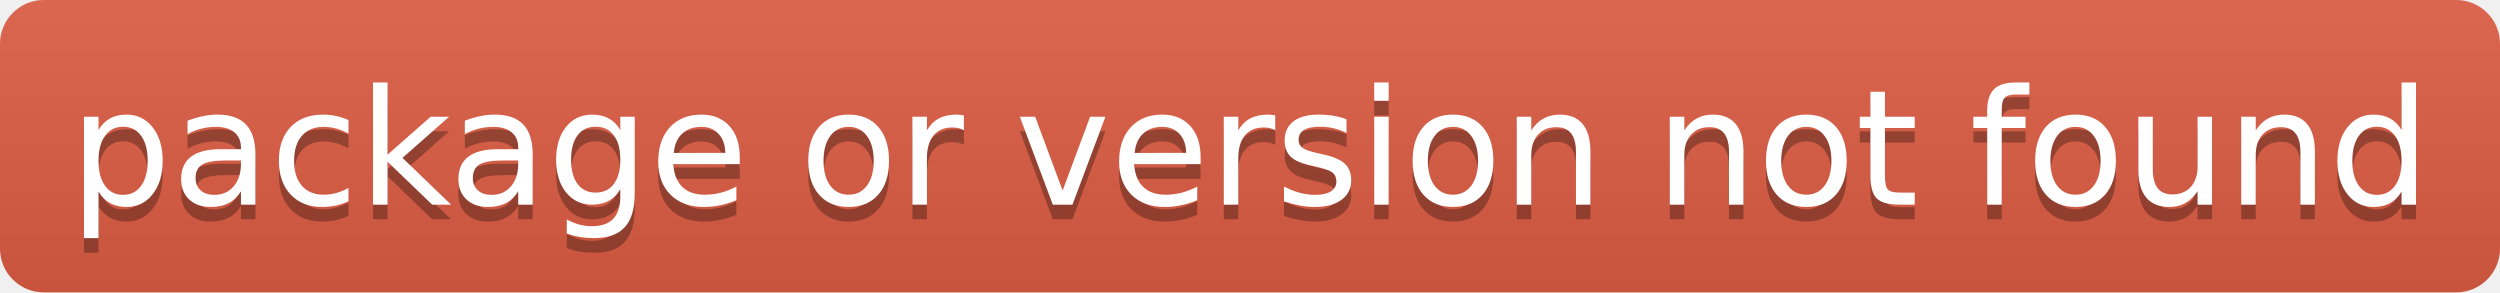
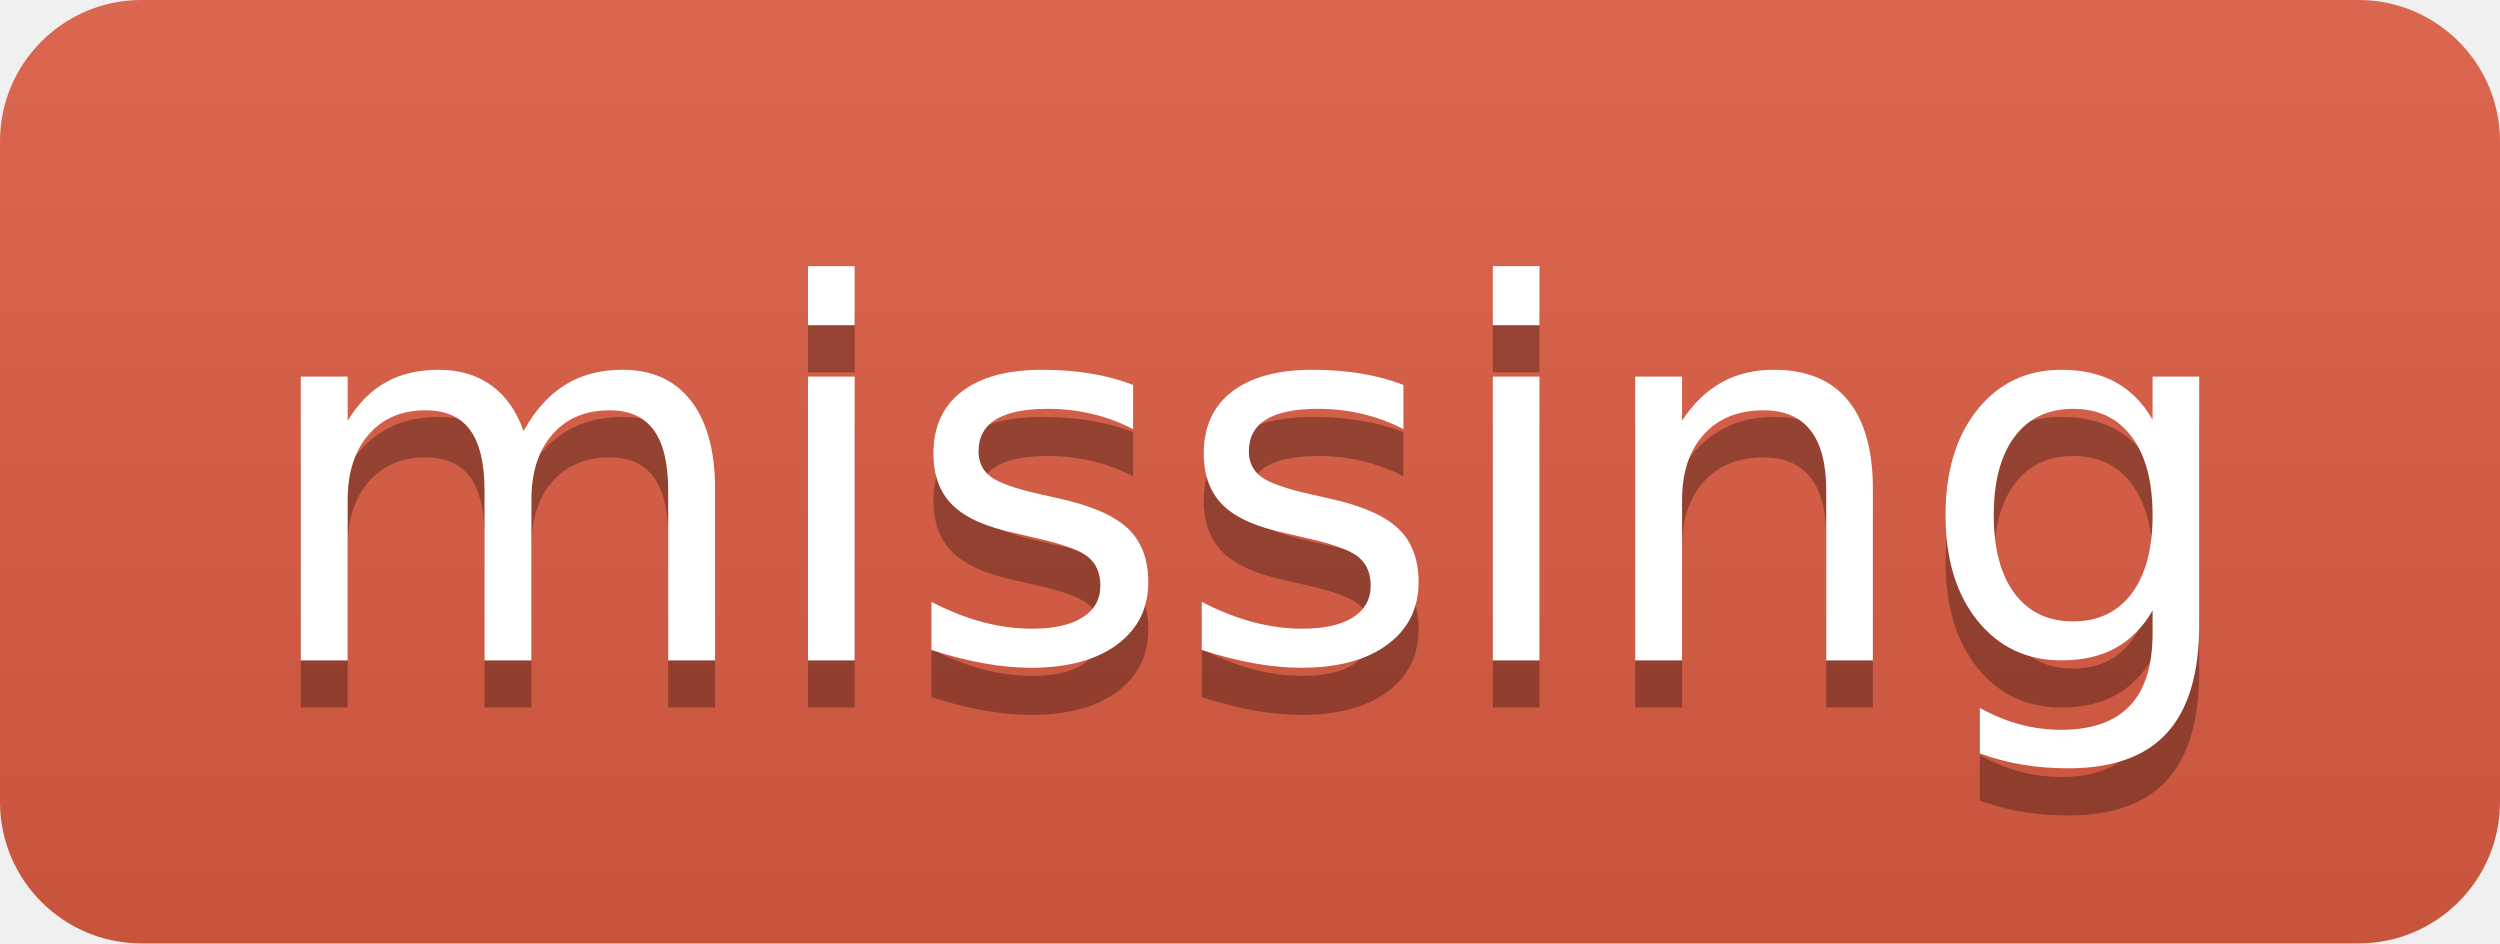
- <svg xmlns="http://www.w3.org/2000/svg" width="171" height="20" role="img" aria-label="package or version not found">
+ <svg xmlns="http://www.w3.org/2000/svg" width="53" height="20" role="img" aria-label="missing">
  <linearGradient id="s" x2="0" y2="100%">
    <stop offset="0" stop-color="#bbb" stop-opacity=".1" />
    <stop offset="1" stop-opacity=".1" />
  </linearGradient>
  <clipPath id="r">
-     <rect width="171" height="20" rx="3" fill="#fff" />
+     <rect width="53" height="20" rx="3" fill="#fff" />
  </clipPath>
  <g clip-path="url(#r)">
    <rect width="0" height="20" fill="#e05d44" />
-     <rect x="0" width="171" height="20" fill="#e05d44" />
-     <rect width="171" height="20" fill="url(#s)" />
+     <rect x="0" width="53" height="20" fill="#e05d44" />
+     <rect width="53" height="20" fill="url(#s)" />
  </g>
  <g fill="#fff" text-anchor="middle" font-family="Verdana,Geneva,DejaVu Sans,sans-serif" text-rendering="geometricPrecision" font-size="110">
-     <text aria-hidden="true" x="855" y="150" fill="#010101" fill-opacity=".3" transform="scale(.1)" textLength="1610">package or version not found</text>
-     <text x="855" y="140" transform="scale(.1)" fill="#fff" textLength="1610">package or version not found</text>
+     <text aria-hidden="true" x="265" y="150" fill="#010101" fill-opacity=".3" transform="scale(.1)" textLength="430">missing</text>
+     <text x="265" y="140" transform="scale(.1)" fill="#fff" textLength="430">missing</text>
  </g>
</svg>
